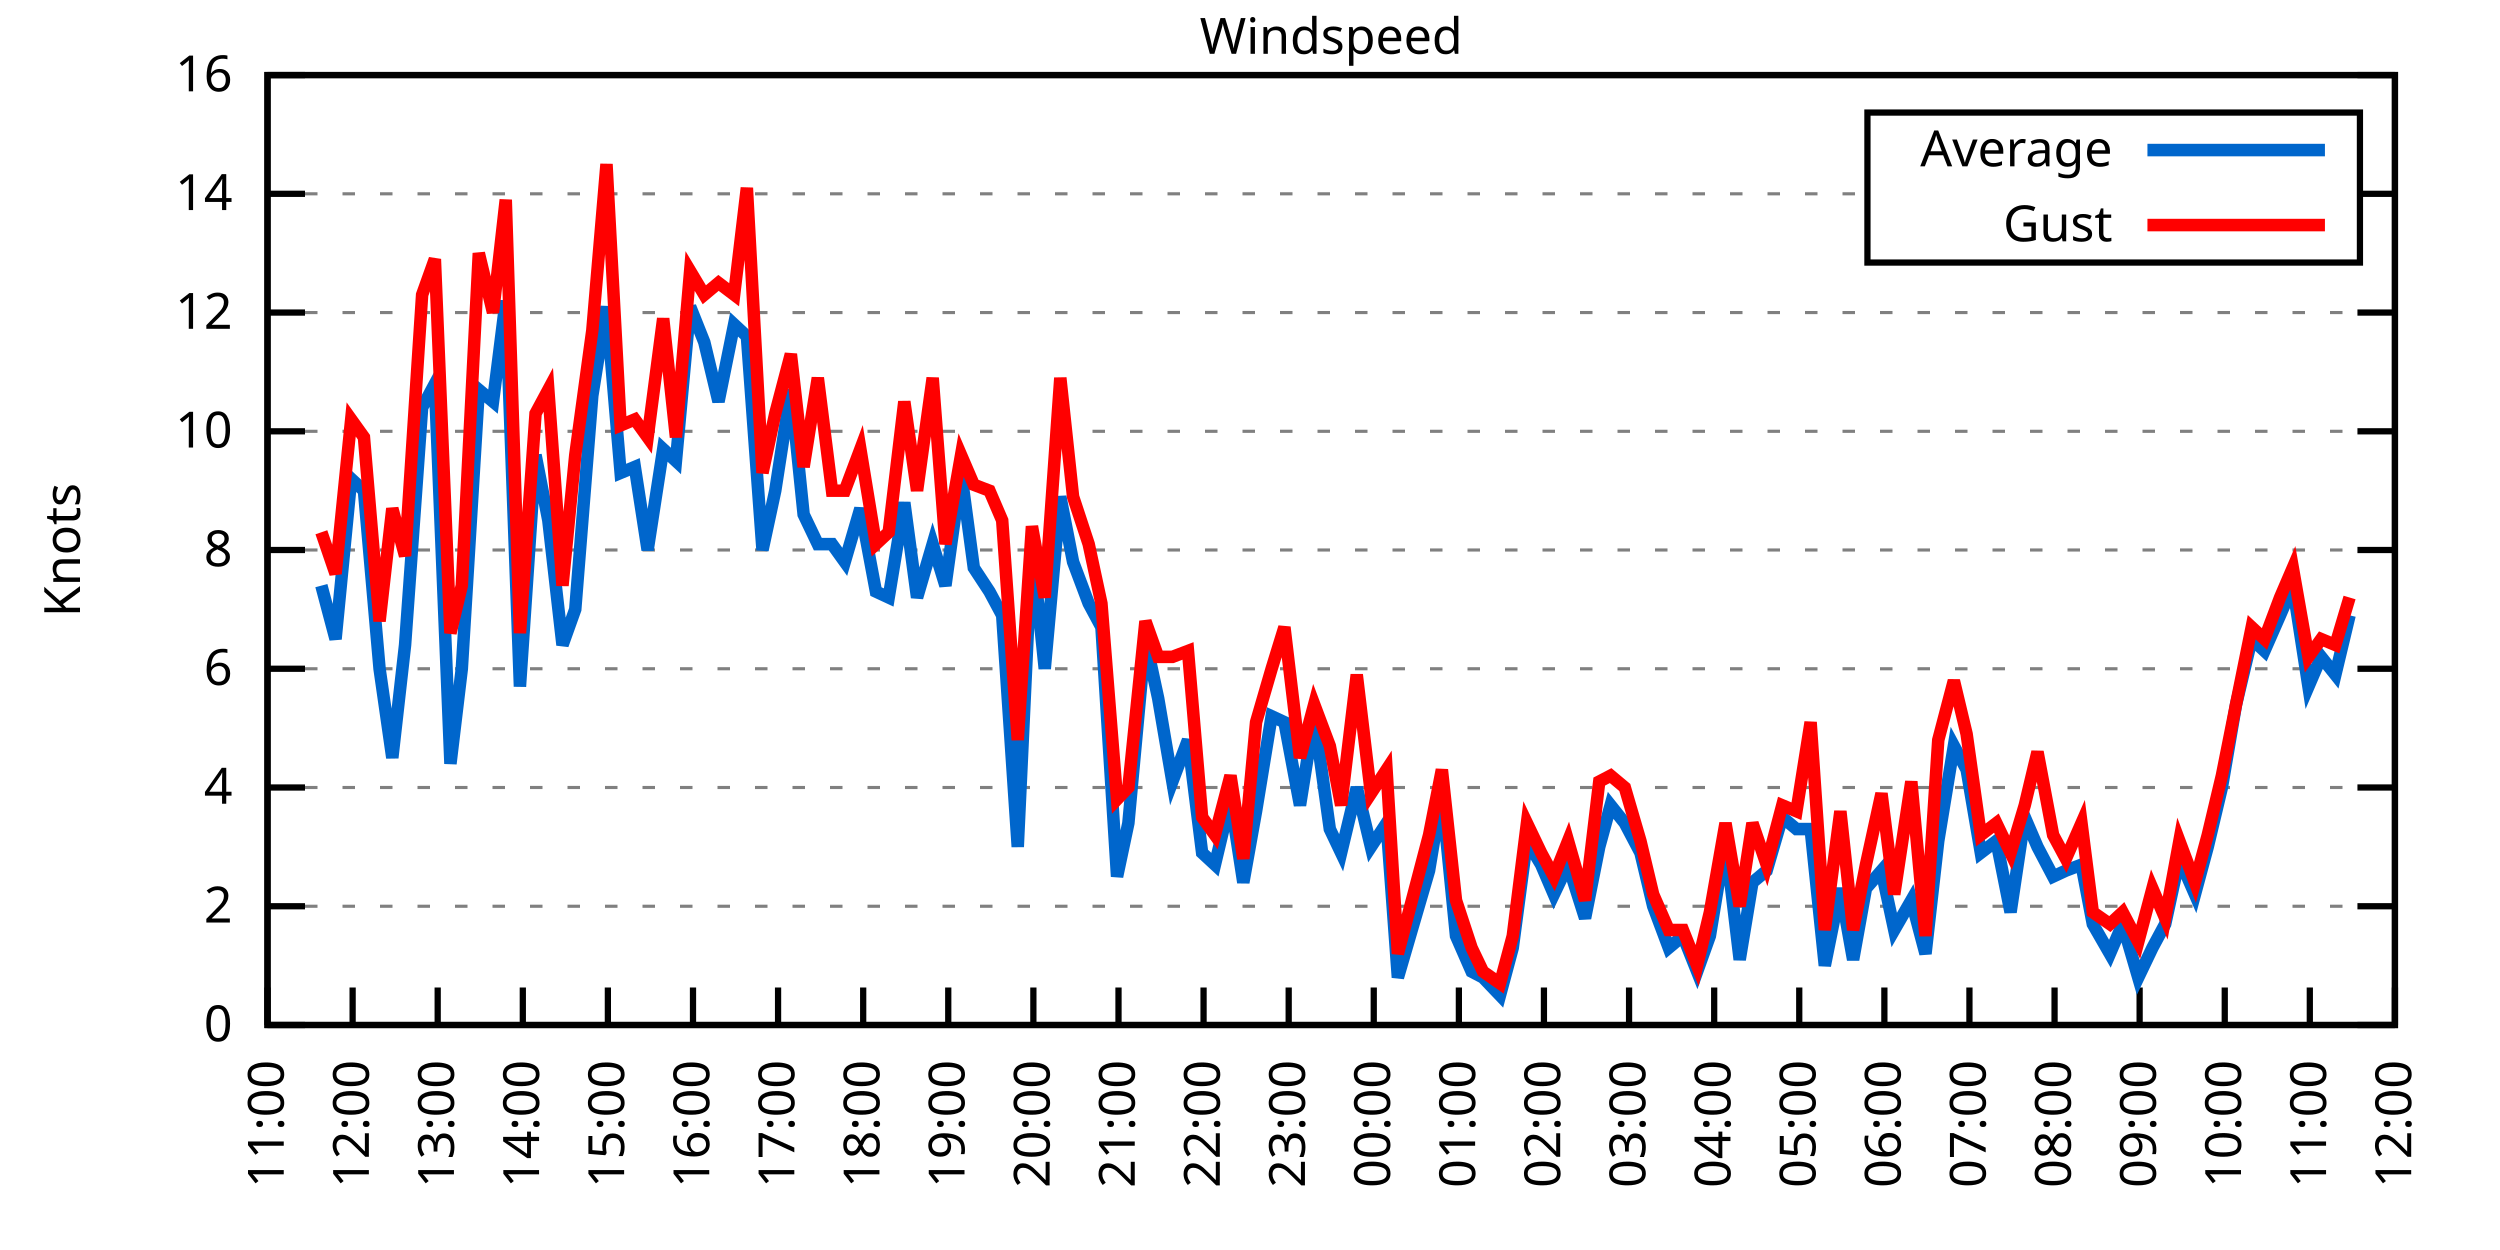
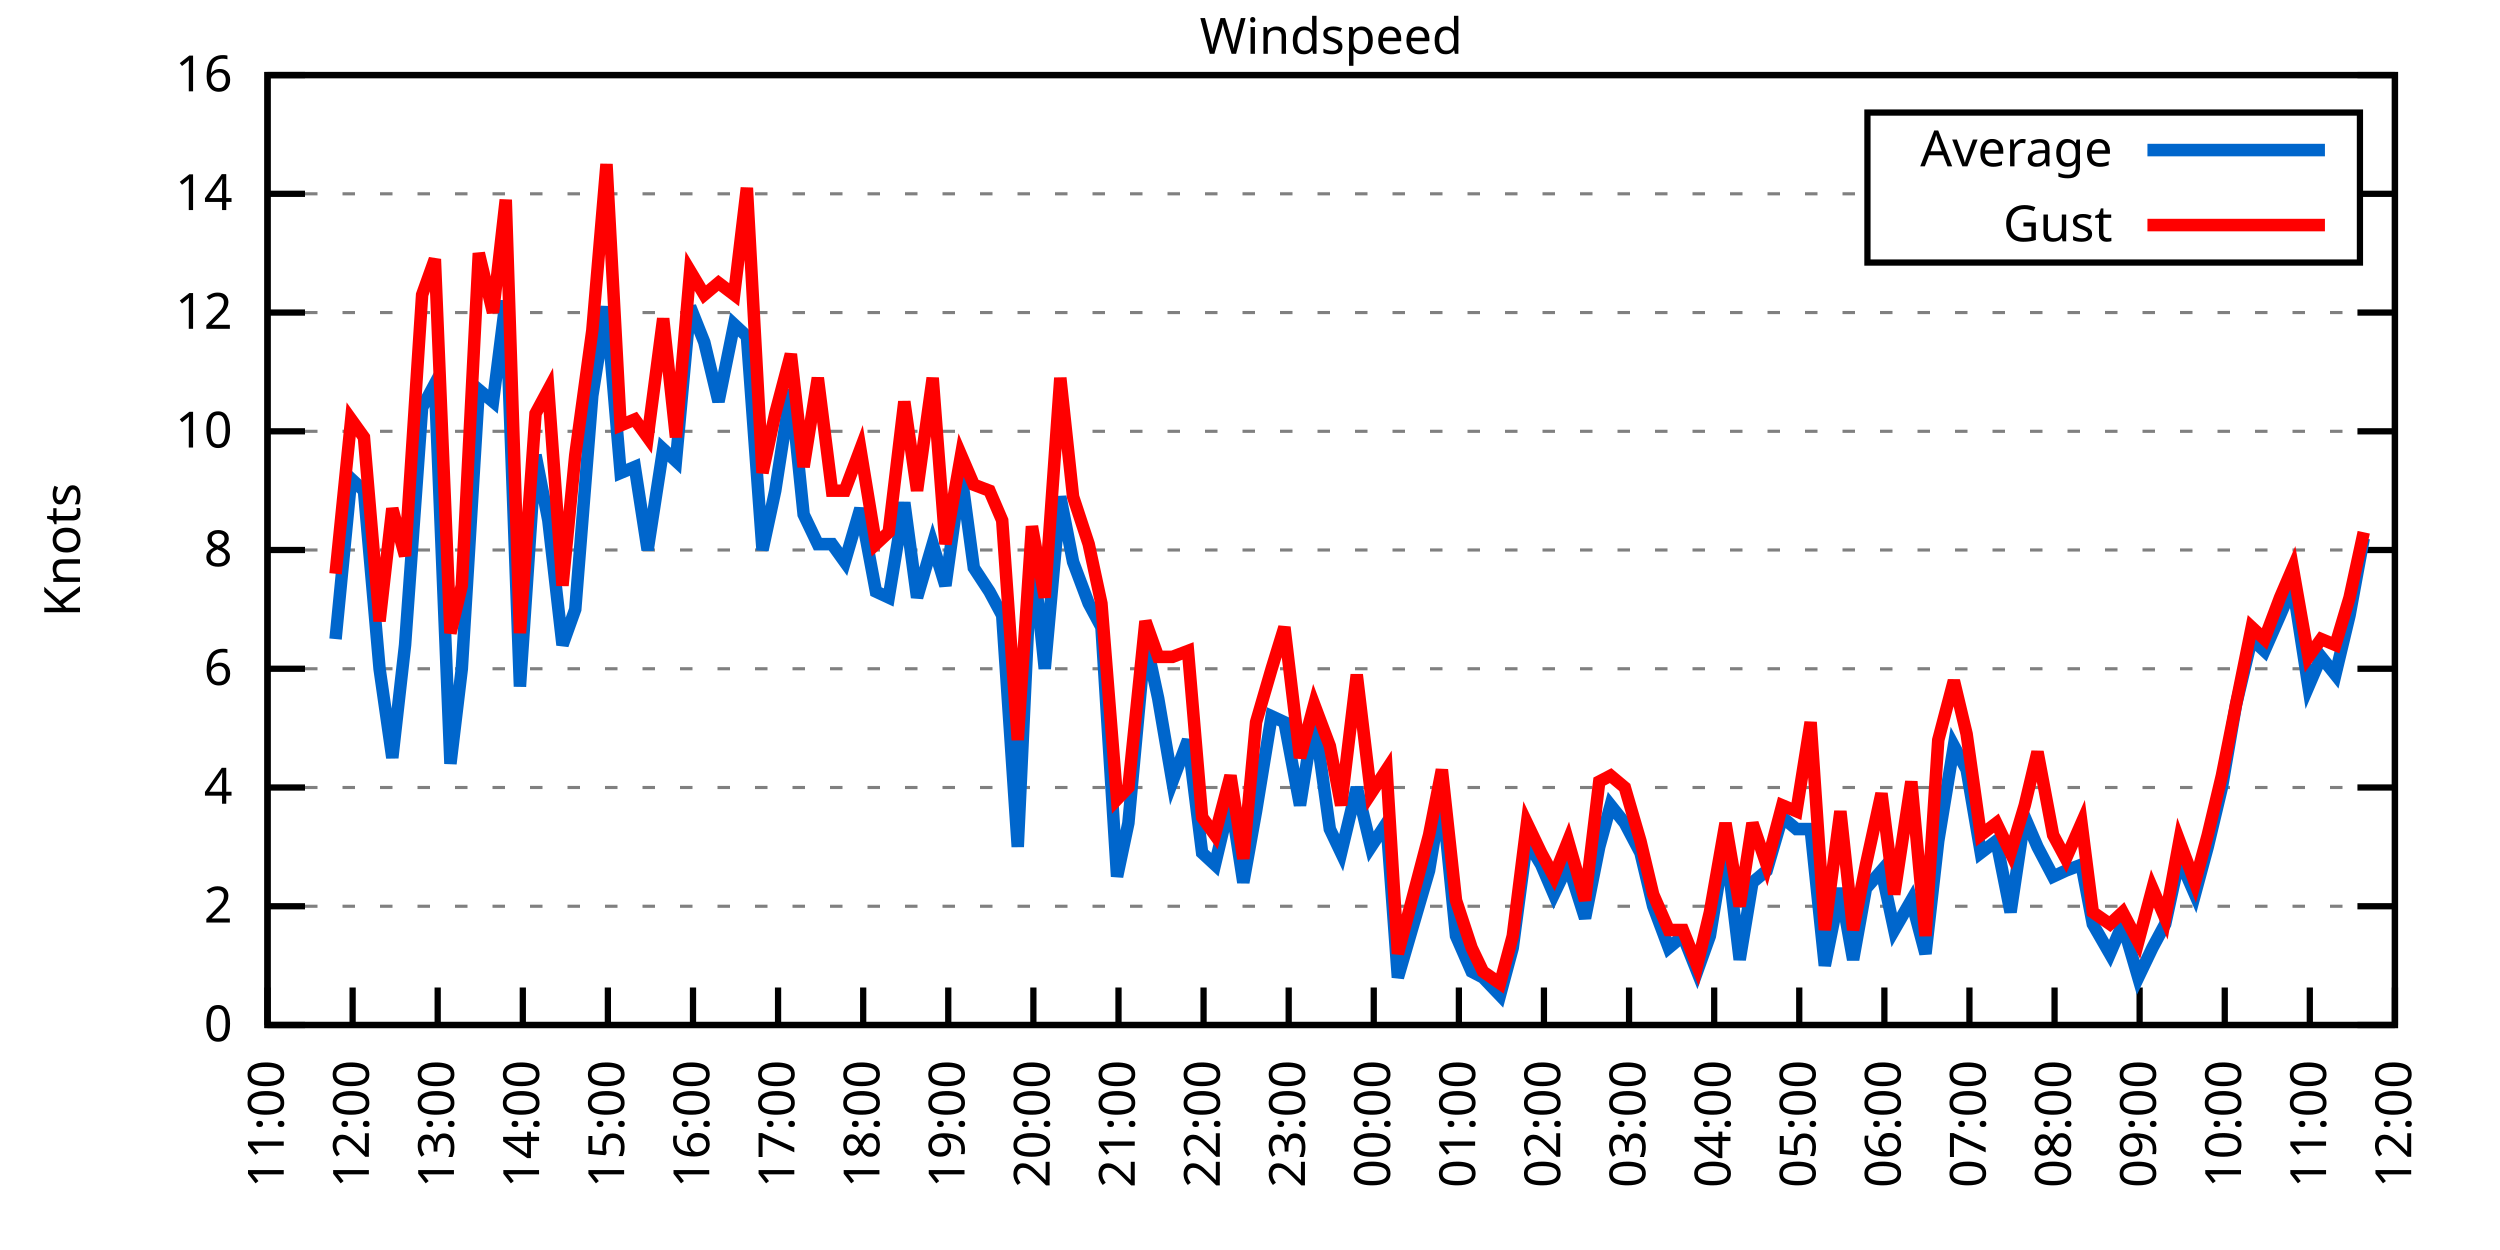
<svg xmlns="http://www.w3.org/2000/svg" xmlns:xlink="http://www.w3.org/1999/xlink" width="400" height="200" viewBox="0 0 400 200">
  <g id="gnuplot_canvas">
    <rect x="0" y="0" width="400" height="200" fill="none" />
    <defs>
      <circle id="gpDot" r="0.5" stroke-width="0.5" stroke="currentColor" />
      <path id="gpPt0" stroke-width="0.333" stroke="currentColor" d="M-1,0 h2 M0,-1 v2" />
      <path id="gpPt1" stroke-width="0.333" stroke="currentColor" d="M-1,-1 L1,1 M1,-1 L-1,1" />
      <path id="gpPt2" stroke-width="0.333" stroke="currentColor" d="M-1,0 L1,0 M0,-1 L0,1 M-1,-1 L1,1 M-1,1 L1,-1" />
      <rect id="gpPt3" stroke-width="0.333" stroke="currentColor" x="-1" y="-1" width="2" height="2" />
      <rect id="gpPt4" stroke-width="0.333" stroke="currentColor" fill="currentColor" x="-1" y="-1" width="2" height="2" />
      <circle id="gpPt5" stroke-width="0.333" stroke="currentColor" cx="0" cy="0" r="1" />
      <use xlink:href="#gpPt5" id="gpPt6" fill="currentColor" stroke="none" />
      <path id="gpPt7" stroke-width="0.333" stroke="currentColor" d="M0,-1.33 L-1.33,0.67 L1.33,0.67 z" />
      <use xlink:href="#gpPt7" id="gpPt8" fill="currentColor" stroke="none" />
      <use xlink:href="#gpPt7" id="gpPt9" stroke="currentColor" transform="rotate(180)" />
      <use xlink:href="#gpPt9" id="gpPt10" fill="currentColor" stroke="none" />
      <use xlink:href="#gpPt3" id="gpPt11" stroke="currentColor" transform="rotate(45)" />
      <use xlink:href="#gpPt11" id="gpPt12" fill="currentColor" stroke="none" />
      <path id="gpPt13" stroke-width="0.333" stroke="currentColor" d="M0,1.330 L1.265,0.411 L0.782,-1.067 L-0.782,-1.076 L-1.265,0.411 z" />
      <use xlink:href="#gpPt13" id="gpPt14" fill="currentColor" stroke="none" />
      <filter id="textbox" filterUnits="objectBoundingBox" x="0" y="0" height="1" width="1">
        <feFlood flood-color="white" flood-opacity="1" result="bgnd" />
        <feComposite in="SourceGraphic" in2="bgnd" operator="atop" />
      </filter>
      <filter id="greybox" filterUnits="objectBoundingBox" x="0" y="0" height="1" width="1">
        <feFlood flood-color="lightgrey" flood-opacity="1" result="grey" />
        <feComposite in="SourceGraphic" in2="grey" operator="atop" />
      </filter>
    </defs>
    <g fill="none" color="white" stroke="currentColor" stroke-width="1.00" stroke-linecap="butt" stroke-linejoin="miter">
</g>
    <g fill="none" color="black" stroke="currentColor" stroke-width="1.00" stroke-linecap="butt" stroke-linejoin="miter">
      <g stroke="none" shape-rendering="crispEdges">
        <polygon fill="rgb(255, 255, 255)" points="42.80,164.00 383.18,164.00 383.18,12.02 42.80,12.02 " />
      </g>
    </g>
    <g fill="none" color="black" stroke="currentColor" stroke-width="1.00" stroke-linecap="butt" stroke-linejoin="miter">
</g>
    <g fill="none" color="black" stroke="black" stroke-width="0.50" stroke-linecap="butt" stroke-linejoin="miter">
</g>
    <g fill="none" color="gray" stroke="currentColor" stroke-width="0.50" stroke-linecap="butt" stroke-linejoin="miter">
      <path stroke="gray" stroke-dasharray="2,4" class="gridline" d="M42.80,164.00 L383.19,164.00  " />
    </g>
    <g fill="none" color="gray" stroke="gray" stroke-width="1.00" stroke-linecap="butt" stroke-linejoin="miter">
</g>
    <g fill="none" color="black" stroke="currentColor" stroke-width="1.00" stroke-linecap="butt" stroke-linejoin="miter">
      <path stroke="black" d="M42.80,164.00 L48.80,164.00 M383.19,164.00 L377.19,164.00  " />
      <g transform="translate(37.20,166.60)" stroke="none" fill="black" font-family="Sans" font-size="8.00" text-anchor="end">
        <text>
          <tspan font-family="Sans"> 0</tspan>
        </text>
      </g>
    </g>
    <g fill="none" color="black" stroke="currentColor" stroke-width="1.00" stroke-linecap="butt" stroke-linejoin="miter">
</g>
    <g fill="none" color="black" stroke="black" stroke-width="0.50" stroke-linecap="butt" stroke-linejoin="miter">
</g>
    <g fill="none" color="gray" stroke="currentColor" stroke-width="0.50" stroke-linecap="butt" stroke-linejoin="miter">
      <path stroke="gray" stroke-dasharray="2,4" class="gridline" d="M42.80,145.00 L383.19,145.00  " />
    </g>
    <g fill="none" color="gray" stroke="gray" stroke-width="1.00" stroke-linecap="butt" stroke-linejoin="miter">
</g>
    <g fill="none" color="black" stroke="currentColor" stroke-width="1.00" stroke-linecap="butt" stroke-linejoin="miter">
      <path stroke="black" d="M42.80,145.00 L48.80,145.00 M383.19,145.00 L377.19,145.00  " />
      <g transform="translate(37.20,147.60)" stroke="none" fill="black" font-family="Sans" font-size="8.00" text-anchor="end">
        <text>
          <tspan font-family="Sans"> 2</tspan>
        </text>
      </g>
    </g>
    <g fill="none" color="black" stroke="currentColor" stroke-width="1.00" stroke-linecap="butt" stroke-linejoin="miter">
</g>
    <g fill="none" color="black" stroke="black" stroke-width="0.50" stroke-linecap="butt" stroke-linejoin="miter">
</g>
    <g fill="none" color="gray" stroke="currentColor" stroke-width="0.50" stroke-linecap="butt" stroke-linejoin="miter">
      <path stroke="gray" stroke-dasharray="2,4" class="gridline" d="M42.80,126.00 L383.19,126.00  " />
    </g>
    <g fill="none" color="gray" stroke="gray" stroke-width="1.00" stroke-linecap="butt" stroke-linejoin="miter">
</g>
    <g fill="none" color="black" stroke="currentColor" stroke-width="1.00" stroke-linecap="butt" stroke-linejoin="miter">
      <path stroke="black" d="M42.80,126.00 L48.80,126.00 M383.19,126.00 L377.19,126.00  " />
      <g transform="translate(37.20,128.60)" stroke="none" fill="black" font-family="Sans" font-size="8.00" text-anchor="end">
        <text>
          <tspan font-family="Sans"> 4</tspan>
        </text>
      </g>
    </g>
    <g fill="none" color="black" stroke="currentColor" stroke-width="1.00" stroke-linecap="butt" stroke-linejoin="miter">
</g>
    <g fill="none" color="black" stroke="black" stroke-width="0.50" stroke-linecap="butt" stroke-linejoin="miter">
</g>
    <g fill="none" color="gray" stroke="currentColor" stroke-width="0.50" stroke-linecap="butt" stroke-linejoin="miter">
      <path stroke="gray" stroke-dasharray="2,4" class="gridline" d="M42.80,107.00 L383.19,107.00  " />
    </g>
    <g fill="none" color="gray" stroke="gray" stroke-width="1.00" stroke-linecap="butt" stroke-linejoin="miter">
</g>
    <g fill="none" color="black" stroke="currentColor" stroke-width="1.00" stroke-linecap="butt" stroke-linejoin="miter">
      <path stroke="black" d="M42.80,107.00 L48.80,107.00 M383.19,107.00 L377.19,107.00  " />
      <g transform="translate(37.20,109.60)" stroke="none" fill="black" font-family="Sans" font-size="8.00" text-anchor="end">
        <text>
          <tspan font-family="Sans"> 6</tspan>
        </text>
      </g>
    </g>
    <g fill="none" color="black" stroke="currentColor" stroke-width="1.00" stroke-linecap="butt" stroke-linejoin="miter">
</g>
    <g fill="none" color="black" stroke="black" stroke-width="0.50" stroke-linecap="butt" stroke-linejoin="miter">
</g>
    <g fill="none" color="gray" stroke="currentColor" stroke-width="0.50" stroke-linecap="butt" stroke-linejoin="miter">
      <path stroke="gray" stroke-dasharray="2,4" class="gridline" d="M42.80,88.00 L383.19,88.00  " />
    </g>
    <g fill="none" color="gray" stroke="gray" stroke-width="1.00" stroke-linecap="butt" stroke-linejoin="miter">
</g>
    <g fill="none" color="black" stroke="currentColor" stroke-width="1.00" stroke-linecap="butt" stroke-linejoin="miter">
      <path stroke="black" d="M42.80,88.00 L48.80,88.00 M383.19,88.00 L377.19,88.00  " />
      <g transform="translate(37.20,90.60)" stroke="none" fill="black" font-family="Sans" font-size="8.00" text-anchor="end">
        <text>
          <tspan font-family="Sans"> 8</tspan>
        </text>
      </g>
    </g>
    <g fill="none" color="black" stroke="currentColor" stroke-width="1.00" stroke-linecap="butt" stroke-linejoin="miter">
</g>
    <g fill="none" color="black" stroke="black" stroke-width="0.50" stroke-linecap="butt" stroke-linejoin="miter">
</g>
    <g fill="none" color="gray" stroke="currentColor" stroke-width="0.50" stroke-linecap="butt" stroke-linejoin="miter">
      <path stroke="gray" stroke-dasharray="2,4" class="gridline" d="M42.80,69.01 L383.19,69.01  " />
    </g>
    <g fill="none" color="gray" stroke="gray" stroke-width="1.00" stroke-linecap="butt" stroke-linejoin="miter">
</g>
    <g fill="none" color="black" stroke="currentColor" stroke-width="1.00" stroke-linecap="butt" stroke-linejoin="miter">
      <path stroke="black" d="M42.80,69.01 L48.80,69.01 M383.19,69.01 L377.19,69.01  " />
      <g transform="translate(37.20,71.61)" stroke="none" fill="black" font-family="Sans" font-size="8.00" text-anchor="end">
        <text>
          <tspan font-family="Sans"> 10</tspan>
        </text>
      </g>
    </g>
    <g fill="none" color="black" stroke="currentColor" stroke-width="1.00" stroke-linecap="butt" stroke-linejoin="miter">
</g>
    <g fill="none" color="black" stroke="black" stroke-width="0.50" stroke-linecap="butt" stroke-linejoin="miter">
</g>
    <g fill="none" color="gray" stroke="currentColor" stroke-width="0.50" stroke-linecap="butt" stroke-linejoin="miter">
      <path stroke="gray" stroke-dasharray="2,4" class="gridline" d="M42.80,50.01 L383.19,50.01  " />
    </g>
    <g fill="none" color="gray" stroke="gray" stroke-width="1.00" stroke-linecap="butt" stroke-linejoin="miter">
</g>
    <g fill="none" color="black" stroke="currentColor" stroke-width="1.00" stroke-linecap="butt" stroke-linejoin="miter">
      <path stroke="black" d="M42.80,50.01 L48.80,50.01 M383.19,50.01 L377.19,50.01  " />
      <g transform="translate(37.20,52.61)" stroke="none" fill="black" font-family="Sans" font-size="8.00" text-anchor="end">
        <text>
          <tspan font-family="Sans"> 12</tspan>
        </text>
      </g>
    </g>
    <g fill="none" color="black" stroke="currentColor" stroke-width="1.00" stroke-linecap="butt" stroke-linejoin="miter">
</g>
    <g fill="none" color="black" stroke="black" stroke-width="0.50" stroke-linecap="butt" stroke-linejoin="miter">
</g>
    <g fill="none" color="gray" stroke="currentColor" stroke-width="0.50" stroke-linecap="butt" stroke-linejoin="miter">
      <path stroke="gray" stroke-dasharray="2,4" class="gridline" d="M42.80,31.01 L298.79,31.01 M377.59,31.01 L383.19,31.01  " />
    </g>
    <g fill="none" color="gray" stroke="gray" stroke-width="1.00" stroke-linecap="butt" stroke-linejoin="miter">
</g>
    <g fill="none" color="black" stroke="currentColor" stroke-width="1.00" stroke-linecap="butt" stroke-linejoin="miter">
      <path stroke="black" d="M42.80,31.01 L48.80,31.01 M383.19,31.01 L377.19,31.01  " />
      <g transform="translate(37.20,33.61)" stroke="none" fill="black" font-family="Sans" font-size="8.00" text-anchor="end">
        <text>
          <tspan font-family="Sans"> 14</tspan>
        </text>
      </g>
    </g>
    <g fill="none" color="black" stroke="currentColor" stroke-width="1.00" stroke-linecap="butt" stroke-linejoin="miter">
</g>
    <g fill="none" color="black" stroke="black" stroke-width="0.50" stroke-linecap="butt" stroke-linejoin="miter">
</g>
    <g fill="none" color="gray" stroke="currentColor" stroke-width="0.50" stroke-linecap="butt" stroke-linejoin="miter">
      <path stroke="gray" stroke-dasharray="2,4" class="gridline" d="M42.80,12.01 L383.19,12.01  " />
    </g>
    <g fill="none" color="gray" stroke="gray" stroke-width="1.00" stroke-linecap="butt" stroke-linejoin="miter">
</g>
    <g fill="none" color="black" stroke="currentColor" stroke-width="1.00" stroke-linecap="butt" stroke-linejoin="miter">
      <path stroke="black" d="M42.80,12.01 L48.80,12.01 M383.19,12.01 L377.19,12.01  " />
      <g transform="translate(37.20,14.61)" stroke="none" fill="black" font-family="Sans" font-size="8.00" text-anchor="end">
        <text>
          <tspan font-family="Sans"> 16</tspan>
        </text>
      </g>
    </g>
    <g fill="none" color="black" stroke="currentColor" stroke-width="1.00" stroke-linecap="butt" stroke-linejoin="miter">
      <path stroke="black" d="M42.80,164.00 L42.80,158.00  " />
      <g transform="translate(45.40,169.60) rotate(270.00)" stroke="none" fill="black" font-family="Sans" font-size="8.00" text-anchor="end">
        <text>
          <tspan font-family="Sans">11:00</tspan>
        </text>
      </g>
    </g>
    <g fill="none" color="black" stroke="currentColor" stroke-width="1.00" stroke-linecap="butt" stroke-linejoin="miter">
      <path stroke="black" d="M56.42,164.00 L56.42,158.00  " />
      <g transform="translate(59.02,169.60) rotate(270.00)" stroke="none" fill="black" font-family="Sans" font-size="8.00" text-anchor="end">
        <text>
          <tspan font-family="Sans">12:00</tspan>
        </text>
      </g>
    </g>
    <g fill="none" color="black" stroke="currentColor" stroke-width="1.00" stroke-linecap="butt" stroke-linejoin="miter">
      <path stroke="black" d="M70.03,164.00 L70.03,158.00  " />
      <g transform="translate(72.63,169.60) rotate(270.00)" stroke="none" fill="black" font-family="Sans" font-size="8.00" text-anchor="end">
        <text>
          <tspan font-family="Sans">13:00</tspan>
        </text>
      </g>
    </g>
    <g fill="none" color="black" stroke="currentColor" stroke-width="1.00" stroke-linecap="butt" stroke-linejoin="miter">
      <path stroke="black" d="M83.65,164.00 L83.65,158.00  " />
      <g transform="translate(86.25,169.60) rotate(270.00)" stroke="none" fill="black" font-family="Sans" font-size="8.00" text-anchor="end">
        <text>
          <tspan font-family="Sans">14:00</tspan>
        </text>
      </g>
    </g>
    <g fill="none" color="black" stroke="currentColor" stroke-width="1.00" stroke-linecap="butt" stroke-linejoin="miter">
      <path stroke="black" d="M97.26,164.00 L97.26,158.00  " />
      <g transform="translate(99.86,169.60) rotate(270.00)" stroke="none" fill="black" font-family="Sans" font-size="8.00" text-anchor="end">
        <text>
          <tspan font-family="Sans">15:00</tspan>
        </text>
      </g>
    </g>
    <g fill="none" color="black" stroke="currentColor" stroke-width="1.00" stroke-linecap="butt" stroke-linejoin="miter">
      <path stroke="black" d="M110.88,164.00 L110.88,158.00  " />
      <g transform="translate(113.48,169.60) rotate(270.00)" stroke="none" fill="black" font-family="Sans" font-size="8.00" text-anchor="end">
        <text>
          <tspan font-family="Sans">16:00</tspan>
        </text>
      </g>
    </g>
    <g fill="none" color="black" stroke="currentColor" stroke-width="1.00" stroke-linecap="butt" stroke-linejoin="miter">
      <path stroke="black" d="M124.49,164.00 L124.49,158.00  " />
      <g transform="translate(127.09,169.60) rotate(270.00)" stroke="none" fill="black" font-family="Sans" font-size="8.00" text-anchor="end">
        <text>
          <tspan font-family="Sans">17:00</tspan>
        </text>
      </g>
    </g>
    <g fill="none" color="black" stroke="currentColor" stroke-width="1.00" stroke-linecap="butt" stroke-linejoin="miter">
      <path stroke="black" d="M138.11,164.00 L138.11,158.00  " />
      <g transform="translate(140.71,169.60) rotate(270.00)" stroke="none" fill="black" font-family="Sans" font-size="8.00" text-anchor="end">
        <text>
          <tspan font-family="Sans">18:00</tspan>
        </text>
      </g>
    </g>
    <g fill="none" color="black" stroke="currentColor" stroke-width="1.00" stroke-linecap="butt" stroke-linejoin="miter">
      <path stroke="black" d="M151.72,164.00 L151.72,158.00  " />
      <g transform="translate(154.32,169.60) rotate(270.00)" stroke="none" fill="black" font-family="Sans" font-size="8.00" text-anchor="end">
        <text>
          <tspan font-family="Sans">19:00</tspan>
        </text>
      </g>
    </g>
    <g fill="none" color="black" stroke="currentColor" stroke-width="1.00" stroke-linecap="butt" stroke-linejoin="miter">
      <path stroke="black" d="M165.34,164.00 L165.34,158.00  " />
      <g transform="translate(167.94,169.60) rotate(270.00)" stroke="none" fill="black" font-family="Sans" font-size="8.00" text-anchor="end">
        <text>
          <tspan font-family="Sans">20:00</tspan>
        </text>
      </g>
    </g>
    <g fill="none" color="black" stroke="currentColor" stroke-width="1.00" stroke-linecap="butt" stroke-linejoin="miter">
      <path stroke="black" d="M178.96,164.00 L178.96,158.00  " />
      <g transform="translate(181.56,169.60) rotate(270.00)" stroke="none" fill="black" font-family="Sans" font-size="8.00" text-anchor="end">
        <text>
          <tspan font-family="Sans">21:00</tspan>
        </text>
      </g>
    </g>
    <g fill="none" color="black" stroke="currentColor" stroke-width="1.00" stroke-linecap="butt" stroke-linejoin="miter">
      <path stroke="black" d="M192.57,164.00 L192.57,158.00  " />
      <g transform="translate(195.17,169.60) rotate(270.00)" stroke="none" fill="black" font-family="Sans" font-size="8.00" text-anchor="end">
        <text>
          <tspan font-family="Sans">22:00</tspan>
        </text>
      </g>
    </g>
    <g fill="none" color="black" stroke="currentColor" stroke-width="1.00" stroke-linecap="butt" stroke-linejoin="miter">
      <path stroke="black" d="M206.19,164.00 L206.19,158.00  " />
      <g transform="translate(208.79,169.60) rotate(270.00)" stroke="none" fill="black" font-family="Sans" font-size="8.00" text-anchor="end">
        <text>
          <tspan font-family="Sans">23:00</tspan>
        </text>
      </g>
    </g>
    <g fill="none" color="black" stroke="currentColor" stroke-width="1.00" stroke-linecap="butt" stroke-linejoin="miter">
      <path stroke="black" d="M219.80,164.00 L219.80,158.00  " />
      <g transform="translate(222.40,169.60) rotate(270.00)" stroke="none" fill="black" font-family="Sans" font-size="8.00" text-anchor="end">
        <text>
          <tspan font-family="Sans">00:00</tspan>
        </text>
      </g>
    </g>
    <g fill="none" color="black" stroke="currentColor" stroke-width="1.00" stroke-linecap="butt" stroke-linejoin="miter">
      <path stroke="black" d="M233.42,164.00 L233.42,158.00  " />
      <g transform="translate(236.02,169.60) rotate(270.00)" stroke="none" fill="black" font-family="Sans" font-size="8.00" text-anchor="end">
        <text>
          <tspan font-family="Sans">01:00</tspan>
        </text>
      </g>
    </g>
    <g fill="none" color="black" stroke="currentColor" stroke-width="1.00" stroke-linecap="butt" stroke-linejoin="miter">
      <path stroke="black" d="M247.03,164.00 L247.03,158.00  " />
      <g transform="translate(249.63,169.60) rotate(270.00)" stroke="none" fill="black" font-family="Sans" font-size="8.00" text-anchor="end">
        <text>
          <tspan font-family="Sans">02:00</tspan>
        </text>
      </g>
    </g>
    <g fill="none" color="black" stroke="currentColor" stroke-width="1.00" stroke-linecap="butt" stroke-linejoin="miter">
      <path stroke="black" d="M260.65,164.00 L260.65,158.00  " />
      <g transform="translate(263.25,169.60) rotate(270.00)" stroke="none" fill="black" font-family="Sans" font-size="8.00" text-anchor="end">
        <text>
          <tspan font-family="Sans">03:00</tspan>
        </text>
      </g>
    </g>
    <g fill="none" color="black" stroke="currentColor" stroke-width="1.00" stroke-linecap="butt" stroke-linejoin="miter">
      <path stroke="black" d="M274.27,164.00 L274.27,158.00  " />
      <g transform="translate(276.87,169.60) rotate(270.00)" stroke="none" fill="black" font-family="Sans" font-size="8.00" text-anchor="end">
        <text>
          <tspan font-family="Sans">04:00</tspan>
        </text>
      </g>
    </g>
    <g fill="none" color="black" stroke="currentColor" stroke-width="1.00" stroke-linecap="butt" stroke-linejoin="miter">
      <path stroke="black" d="M287.88,164.00 L287.88,158.00  " />
      <g transform="translate(290.48,169.60) rotate(270.00)" stroke="none" fill="black" font-family="Sans" font-size="8.00" text-anchor="end">
        <text>
          <tspan font-family="Sans">05:00</tspan>
        </text>
      </g>
    </g>
    <g fill="none" color="black" stroke="currentColor" stroke-width="1.00" stroke-linecap="butt" stroke-linejoin="miter">
      <path stroke="black" d="M301.50,164.00 L301.50,158.00  " />
      <g transform="translate(304.10,169.60) rotate(270.00)" stroke="none" fill="black" font-family="Sans" font-size="8.00" text-anchor="end">
        <text>
          <tspan font-family="Sans">06:00</tspan>
        </text>
      </g>
    </g>
    <g fill="none" color="black" stroke="currentColor" stroke-width="1.00" stroke-linecap="butt" stroke-linejoin="miter">
      <path stroke="black" d="M315.11,164.00 L315.11,158.00  " />
      <g transform="translate(317.71,169.60) rotate(270.00)" stroke="none" fill="black" font-family="Sans" font-size="8.00" text-anchor="end">
        <text>
          <tspan font-family="Sans">07:00</tspan>
        </text>
      </g>
    </g>
    <g fill="none" color="black" stroke="currentColor" stroke-width="1.00" stroke-linecap="butt" stroke-linejoin="miter">
      <path stroke="black" d="M328.73,164.00 L328.73,158.00  " />
      <g transform="translate(331.33,169.60) rotate(270.00)" stroke="none" fill="black" font-family="Sans" font-size="8.00" text-anchor="end">
        <text>
          <tspan font-family="Sans">08:00</tspan>
        </text>
      </g>
    </g>
    <g fill="none" color="black" stroke="currentColor" stroke-width="1.00" stroke-linecap="butt" stroke-linejoin="miter">
      <path stroke="black" d="M342.34,164.00 L342.34,158.00  " />
      <g transform="translate(344.94,169.60) rotate(270.00)" stroke="none" fill="black" font-family="Sans" font-size="8.00" text-anchor="end">
        <text>
          <tspan font-family="Sans">09:00</tspan>
        </text>
      </g>
    </g>
    <g fill="none" color="black" stroke="currentColor" stroke-width="1.00" stroke-linecap="butt" stroke-linejoin="miter">
      <path stroke="black" d="M355.96,164.00 L355.96,158.00  " />
      <g transform="translate(358.56,169.60) rotate(270.00)" stroke="none" fill="black" font-family="Sans" font-size="8.00" text-anchor="end">
        <text>
          <tspan font-family="Sans">10:00</tspan>
        </text>
      </g>
    </g>
    <g fill="none" color="black" stroke="currentColor" stroke-width="1.00" stroke-linecap="butt" stroke-linejoin="miter">
      <path stroke="black" d="M369.57,164.00 L369.57,158.00  " />
      <g transform="translate(372.17,169.60) rotate(270.00)" stroke="none" fill="black" font-family="Sans" font-size="8.00" text-anchor="end">
        <text>
          <tspan font-family="Sans">11:00</tspan>
        </text>
      </g>
    </g>
    <g fill="none" color="black" stroke="currentColor" stroke-width="1.00" stroke-linecap="butt" stroke-linejoin="miter">
      <path stroke="black" d="M383.19,164.00 L383.19,158.00  " />
      <g transform="translate(385.79,169.60) rotate(270.00)" stroke="none" fill="black" font-family="Sans" font-size="8.00" text-anchor="end">
        <text>
          <tspan font-family="Sans">12:00</tspan>
        </text>
      </g>
    </g>
    <g fill="none" color="black" stroke="currentColor" stroke-width="1.00" stroke-linecap="butt" stroke-linejoin="miter">
</g>
    <g fill="none" color="black" stroke="currentColor" stroke-width="1.00" stroke-linecap="butt" stroke-linejoin="miter">
      <path stroke="black" d="M42.80,12.01 L42.80,164.00 L383.19,164.00 L383.19,12.01 L42.80,12.01 Z  " />
    </g>
    <g fill="none" color="black" stroke="currentColor" stroke-width="1.00" stroke-linecap="butt" stroke-linejoin="miter">
</g>
    <g fill="none" color="black" stroke="currentColor" stroke-width="1.00" stroke-linecap="butt" stroke-linejoin="miter">
      <path stroke="black" d="M298.79,42.01 L298.79,18.01 L377.59,18.01 L377.59,42.01 L298.79,42.01 Z  " />
    </g>
    <g id="Windspeed_plot_1">
      <g fill="none" color="white" stroke="black" stroke-width="2.00" stroke-linecap="butt" stroke-linejoin="miter">
</g>
      <g fill="none" color="black" stroke="currentColor" stroke-width="2.00" stroke-linecap="butt" stroke-linejoin="miter">
        <g transform="translate(337.99,26.61)" stroke="none" fill="black" font-family="Sans" font-size="8.00" text-anchor="end">
          <text>
            <tspan font-family="Sans">Average</tspan>
          </text>
        </g>
      </g>
      <g fill="none" color="black" stroke="currentColor" stroke-width="2.00" stroke-linecap="butt" stroke-linejoin="miter">
-         <path stroke="rgb(  0, 102, 204)" d="M343.59,24.01 L371.99,24.01 M51.42,93.70 L53.69,102.25 L56.19,76.61 L58.23,78.51 L60.73,107.00 L62.77,121.25   L64.81,103.20 L67.54,65.21 L69.58,61.41 L72.07,122.20 L73.89,107.00 L76.61,62.36 L78.88,64.26 L80.92,48.11   L83.19,109.85 L85.69,72.81 L87.73,83.26 L90.00,103.20 L92.04,97.50 L94.77,63.31 L97.04,49.06 L99.30,75.66   L101.57,74.71 L103.62,88.00 L106.11,71.86 L108.15,73.76 L110.42,49.06 L112.69,54.76 L114.96,64.26 L117.46,51.91   L119.50,53.81 L122.00,88.00 L124.04,78.51 L126.54,62.36 L128.58,82.31 L130.85,87.06 L133.12,87.06 L135.16,89.90   L137.66,81.36 L140.15,94.65 L142.19,95.60 L144.69,80.41 L146.73,95.60 L149.23,87.06 L151.27,93.70 L153.77,75.66   L155.81,90.85 L158.31,94.65 L160.35,98.45 L162.84,135.50 L165.11,87.06 L167.16,107.00 L169.65,79.46 L171.69,89.90   L174.19,96.55 L176.23,100.35 L178.73,140.25 L180.54,131.70 L183.27,102.25 L185.31,111.75 L187.58,125.05 L190.08,118.40   L192.34,136.45 L194.39,138.35 L196.88,127.90 L198.93,141.20 L200.97,129.80 L203.46,114.60 L205.51,115.55 L208.00,128.85   L210.27,114.60 L212.77,132.65 L214.58,136.45 L217.08,126.00 L219.35,135.50 L221.85,131.70 L223.66,156.40 L228.65,139.30   L230.70,126.95 L232.96,149.75 L235.46,155.45 L237.28,156.40 L240.00,159.25 L242.04,151.65 L244.31,134.55 L246.58,138.35   L248.62,143.10 L250.89,138.35 L253.61,146.90 L255.88,135.50 L257.70,128.85 L259.97,131.70 L262.47,136.45 L264.51,145.00   L267.00,151.65 L269.27,149.75 L271.54,155.45 L273.58,149.75 L276.08,134.55 L278.35,153.55 L280.39,141.20 L282.66,139.30   L285.16,130.75 L287.43,132.65 L289.70,132.65 L291.97,154.50 L294.46,142.15 L296.50,153.55 L298.55,142.15 L301.04,139.30   L303.08,148.80 L305.81,144.05 L308.08,152.60 L310.12,134.55 L312.62,119.35 L314.66,123.15 L316.93,136.45 L319.42,134.55   L321.69,145.95 L323.96,130.75 L326.00,135.50 L328.50,140.25 L330.54,139.30 L333.04,138.35 L334.85,147.85 L337.58,152.60   L339.62,147.85 L342.12,156.40 L344.39,151.65 L346.43,147.85 L348.70,137.40 L351.19,143.10 L353.24,135.50 L355.50,126.00   L357.77,112.70 L360.27,102.25 L362.31,104.15 L364.81,98.45 L366.85,93.70 L369.35,109.85 L371.39,105.10 L373.66,107.95   L375.93,98.45  " />
+         <path stroke="rgb(  0, 102, 204)" d="M343.59,24.01 L371.99,24.01 M53.69,102.25 L56.19,76.61 L58.23,78.51 L60.73,107.00 L62.77,121.25 L64.81,103.20   L67.54,65.21 L69.58,61.41 L72.07,122.20 L73.89,107.00 L76.61,62.36 L78.88,64.26 L80.92,48.11 L83.19,109.85   L85.69,72.81 L87.73,83.26 L90.00,103.20 L92.04,97.50 L94.77,63.31 L97.04,49.06 L99.30,75.66 L101.57,74.71   L103.62,88.00 L106.11,71.86 L108.15,73.76 L110.42,49.06 L112.69,54.76 L114.96,64.26 L117.46,51.91 L119.50,53.81   L122.00,88.00 L124.04,78.51 L126.54,62.36 L128.58,82.31 L130.85,87.06 L133.12,87.06 L135.16,89.90 L137.66,81.36   L140.15,94.65 L142.19,95.60 L144.69,80.41 L146.73,95.60 L149.23,87.06 L151.27,93.70 L153.77,75.66 L155.81,90.85   L158.31,94.65 L160.35,98.45 L162.84,135.50 L165.11,87.06 L167.16,107.00 L169.65,79.46 L171.69,89.90 L174.19,96.55   L176.23,100.35 L178.73,140.25 L180.54,131.70 L183.27,102.25 L185.31,111.75 L187.58,125.05 L190.08,118.40 L192.34,136.45   L194.39,138.35 L196.88,127.90 L198.93,141.20 L200.97,129.80 L203.46,114.60 L205.51,115.55 L208.00,128.85 L210.27,114.60   L212.77,132.65 L214.58,136.45 L217.08,126.00 L219.35,135.50 L221.85,131.70 L223.66,156.40 L228.65,139.30 L230.70,126.95   L232.96,149.75 L235.46,155.45 L237.28,156.40 L240.00,159.25 L242.04,151.65 L244.31,134.55 L246.58,138.35 L248.62,143.10   L250.89,138.35 L253.61,146.90 L255.88,135.50 L257.70,128.85 L259.97,131.70 L262.47,136.45 L264.51,145.00 L267.00,151.65   L269.27,149.75 L271.54,155.45 L273.58,149.75 L276.08,134.55 L278.35,153.55 L280.39,141.20 L282.66,139.30 L285.16,130.75   L287.43,132.65 L289.70,132.65 L291.97,154.50 L294.46,142.15 L296.50,153.55 L298.55,142.15 L301.04,139.30 L303.08,148.80   L305.81,144.05 L308.08,152.60 L310.12,134.55 L312.62,119.35 L314.66,123.15 L316.93,136.45 L319.42,134.55 L321.69,145.95   L323.96,130.75 L326.00,135.50 L328.50,140.25 L330.54,139.30 L333.04,138.35 L334.85,147.85 L337.58,152.60 L339.62,147.85   L342.12,156.40 L344.39,151.65 L346.43,147.85 L348.70,137.40 L351.19,143.10 L353.24,135.50 L355.50,126.00 L357.77,112.70   L360.27,102.25 L362.31,104.15 L364.81,98.45 L366.85,93.70 L369.35,109.85 L371.39,105.10 L373.66,107.95 L375.93,98.45   L378.20,86.11  " />
      </g>
    </g>
    <g id="Windspeed_plot_2">
      <g fill="none" color="black" stroke="currentColor" stroke-width="2.00" stroke-linecap="butt" stroke-linejoin="miter">
        <g transform="translate(337.99,38.61)" stroke="none" fill="black" font-family="Sans" font-size="8.00" text-anchor="end">
          <text>
            <tspan font-family="Sans">Gust</tspan>
          </text>
        </g>
      </g>
      <g fill="none" color="black" stroke="currentColor" stroke-width="2.00" stroke-linecap="butt" stroke-linejoin="miter">
-         <path stroke="rgb(255,   0,   0)" d="M343.59,36.01 L371.99,36.01 M51.42,85.16 L53.69,91.80 L56.19,67.11 L58.23,69.96 L60.73,99.40 L62.77,81.36   L64.81,88.95 L67.54,47.16 L69.58,41.46 L72.07,101.30 L73.89,93.70 L76.61,40.51 L78.88,50.01 L80.92,31.96   L83.19,101.30 L85.69,66.16 L87.73,62.36 L90.00,93.70 L92.04,72.81 L94.77,52.86 L97.04,26.26 L99.30,68.06   L101.57,67.11 L103.62,69.96 L106.11,50.96 L108.15,69.96 L110.42,43.36 L112.69,47.16 L114.96,45.26 L117.46,47.16   L119.50,30.06 L122.00,75.66 L124.04,66.16 L126.54,56.66 L128.58,74.71 L130.85,60.46 L133.12,78.51 L135.16,78.51   L137.66,71.86 L140.15,87.06 L142.19,85.16 L144.69,64.26 L146.73,78.51 L149.23,60.46 L151.27,87.06 L153.77,72.81   L155.81,77.56 L158.31,78.51 L160.35,83.26 L162.84,118.40 L165.11,84.21 L167.16,95.60 L169.65,60.46 L171.69,79.46   L174.19,87.06 L176.23,96.55 L178.73,127.90 L180.54,126.00 L183.27,99.40 L185.31,105.10 L187.58,105.10 L190.08,104.15   L192.34,130.75 L194.39,133.60 L196.88,124.10 L198.93,137.40 L200.97,115.55 L203.46,107.00 L205.51,100.35 L208.00,121.25   L210.27,112.70 L212.77,119.35 L214.58,128.85 L217.08,107.95 L219.35,126.95 L221.85,123.15 L223.66,152.60 L228.65,133.60   L230.70,123.15 L232.96,144.05 L235.46,151.65 L237.28,155.45 L240.00,157.35 L242.04,149.75 L244.31,131.70 L246.58,136.45   L248.62,140.25 L250.89,134.55 L253.61,144.05 L255.88,125.05 L257.70,124.10 L259.97,126.00 L262.47,134.55 L264.51,143.10   L267.00,148.80 L269.27,148.80 L271.54,154.50 L273.58,145.95 L276.08,131.70 L278.35,145.00 L280.39,131.70 L282.66,138.35   L285.16,128.85 L287.43,129.80 L289.70,115.55 L291.97,148.80 L294.46,129.80 L296.50,148.80 L298.55,138.35 L301.04,126.95   L303.08,143.10 L305.81,125.05 L308.08,149.75 L310.12,118.40 L312.62,108.90 L314.66,117.45 L316.93,133.60 L319.42,131.70   L321.69,136.45 L323.96,128.85 L326.00,120.30 L328.50,133.60 L330.54,137.40 L333.04,131.70 L334.85,145.95 L337.58,147.85   L339.62,145.95 L342.12,150.70 L344.39,142.15 L346.43,146.90 L348.70,134.55 L351.19,141.20 L353.24,133.60 L355.50,124.10   L357.77,112.70 L360.27,100.35 L362.31,102.25 L364.81,95.60 L366.85,90.85 L369.35,105.10 L371.39,102.25 L373.66,103.20   L375.93,95.60  " />
+         <path stroke="rgb(255,   0,   0)" d="M343.59,36.01 L371.99,36.01 M53.69,91.80 L56.19,67.11 L58.23,69.96 L60.73,99.40 L62.77,81.36 L64.81,88.95   L67.54,47.16 L69.58,41.46 L72.07,101.30 L73.89,93.70 L76.61,40.51 L78.88,50.01 L80.92,31.96 L83.19,101.30   L85.69,66.16 L87.73,62.36 L90.00,93.70 L92.04,72.81 L94.77,52.86 L97.04,26.26 L99.30,68.06 L101.57,67.11   L103.62,69.96 L106.11,50.96 L108.15,69.96 L110.42,43.36 L112.69,47.16 L114.96,45.26 L117.46,47.16 L119.50,30.06   L122.00,75.66 L124.04,66.16 L126.54,56.66 L128.58,74.71 L130.85,60.46 L133.12,78.51 L135.16,78.51 L137.66,71.86   L140.15,87.06 L142.19,85.16 L144.69,64.26 L146.73,78.51 L149.23,60.46 L151.27,87.06 L153.77,72.81 L155.81,77.56   L158.31,78.51 L160.35,83.26 L162.84,118.40 L165.11,84.21 L167.16,95.60 L169.65,60.46 L171.69,79.46 L174.19,87.06   L176.23,96.55 L178.73,127.90 L180.54,126.00 L183.27,99.40 L185.31,105.10 L187.58,105.10 L190.08,104.15 L192.34,130.75   L194.39,133.60 L196.88,124.10 L198.93,137.40 L200.97,115.55 L203.46,107.00 L205.51,100.35 L208.00,121.25 L210.27,112.70   L212.77,119.35 L214.58,128.85 L217.08,107.95 L219.35,126.95 L221.85,123.15 L223.66,152.60 L228.65,133.60 L230.70,123.15   L232.96,144.05 L235.46,151.65 L237.28,155.45 L240.00,157.35 L242.04,149.75 L244.31,131.70 L246.58,136.45 L248.62,140.25   L250.89,134.55 L253.61,144.05 L255.88,125.05 L257.70,124.10 L259.97,126.00 L262.47,134.55 L264.51,143.10 L267.00,148.80   L269.27,148.80 L271.54,154.50 L273.58,145.95 L276.08,131.70 L278.35,145.00 L280.39,131.70 L282.66,138.35 L285.16,128.85   L287.43,129.80 L289.70,115.55 L291.97,148.80 L294.46,129.80 L296.50,148.80 L298.55,138.35 L301.04,126.95 L303.08,143.10   L305.81,125.05 L308.08,149.75 L310.12,118.40 L312.62,108.90 L314.66,117.45 L316.93,133.60 L319.42,131.70 L321.69,136.45   L323.96,128.85 L326.00,120.30 L328.50,133.60 L330.54,137.40 L333.04,131.70 L334.85,145.95 L337.58,147.85 L339.62,145.95   L342.12,150.70 L344.39,142.15 L346.43,146.90 L348.70,134.55 L351.19,141.20 L353.24,133.60 L355.50,124.10 L357.77,112.70   L360.27,100.35 L362.31,102.25 L364.81,95.60 L366.85,90.85 L369.35,105.10 L371.39,102.25 L373.66,103.20 L375.93,95.60   L378.20,85.16  " />
      </g>
    </g>
    <g fill="none" color="black" stroke="currentColor" stroke-width="2.00" stroke-linecap="butt" stroke-linejoin="miter">
</g>
    <g fill="none" color="black" stroke="black" stroke-width="1.00" stroke-linecap="butt" stroke-linejoin="miter">
</g>
    <g fill="none" color="black" stroke="currentColor" stroke-width="1.00" stroke-linecap="butt" stroke-linejoin="miter">
      <path stroke="black" d="M42.80,12.01 L42.80,164.00 L383.19,164.00 L383.19,12.01 L42.80,12.01 Z  " />
      <g transform="translate(12.80,88.01) rotate(270.00)" stroke="none" fill="black" font-family="Sans" font-size="8.00" text-anchor="middle">
        <text>
          <tspan font-family="Sans">Knots</tspan>
        </text>
      </g>
    </g>
    <g fill="none" color="black" stroke="currentColor" stroke-width="1.00" stroke-linecap="butt" stroke-linejoin="miter">
</g>
    <g fill="none" color="black" stroke="currentColor" stroke-width="1.00" stroke-linecap="butt" stroke-linejoin="miter">
      <g transform="translate(212.99,8.61)" stroke="none" fill="black" font-family="Sans" font-size="8.00" text-anchor="middle">
        <text>
          <tspan font-family="Sans">Windspeed</tspan>
        </text>
      </g>
    </g>
    <g fill="none" color="black" stroke="currentColor" stroke-width="1.00" stroke-linecap="butt" stroke-linejoin="miter">
</g>
  </g>
</svg>
